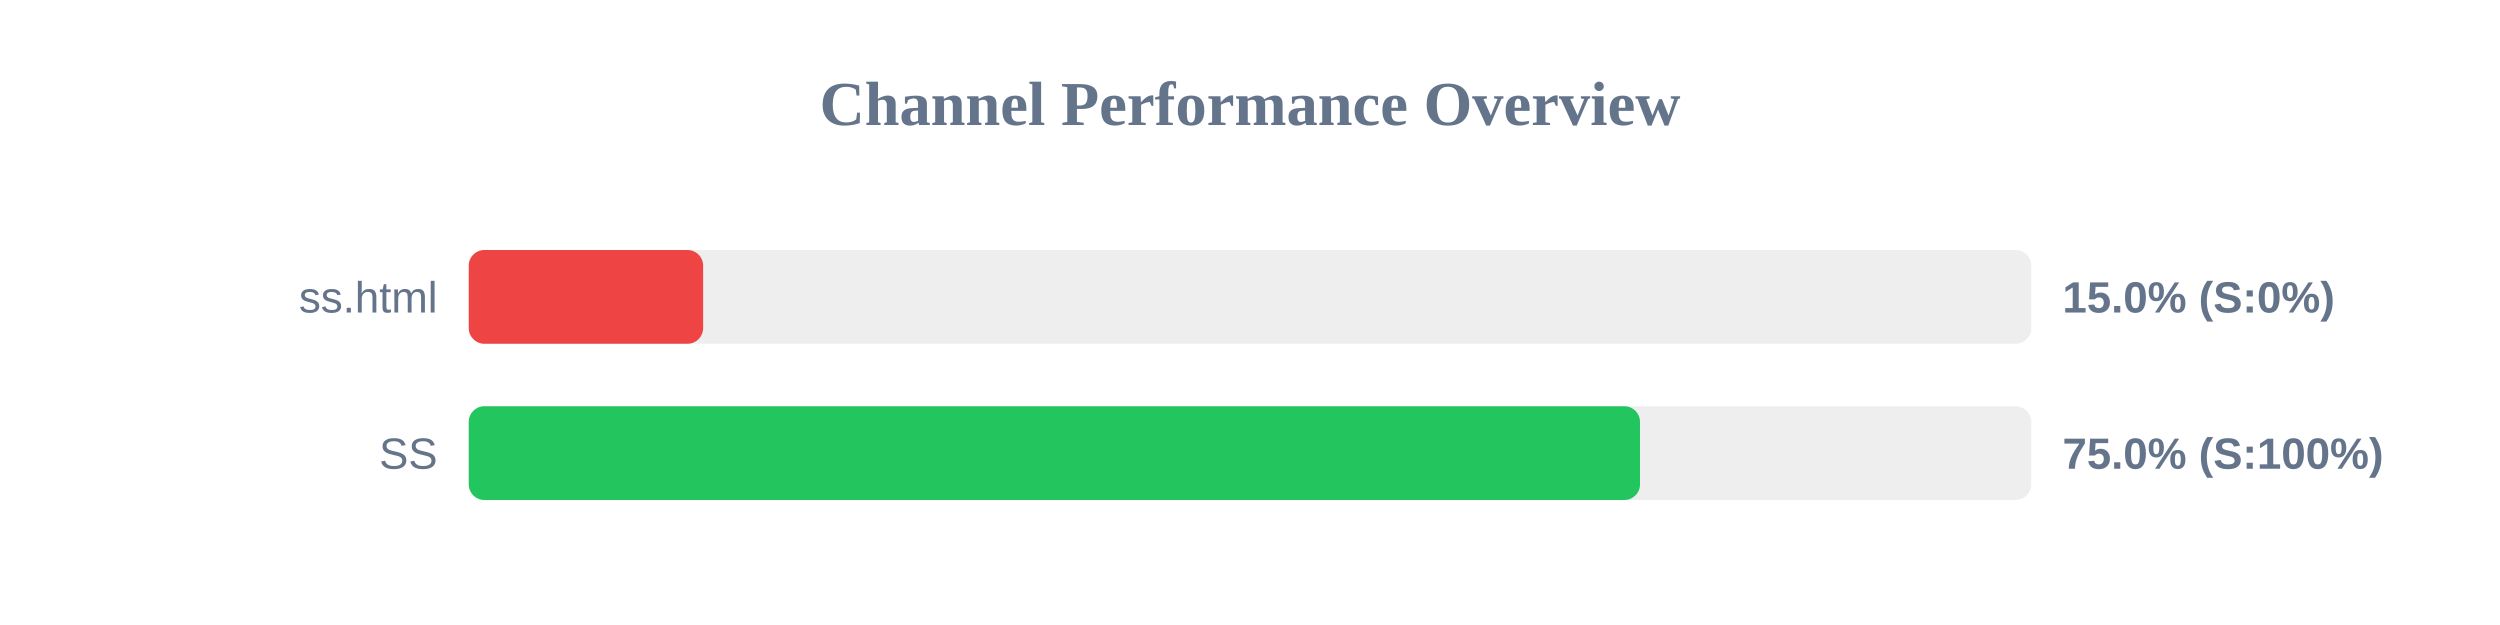
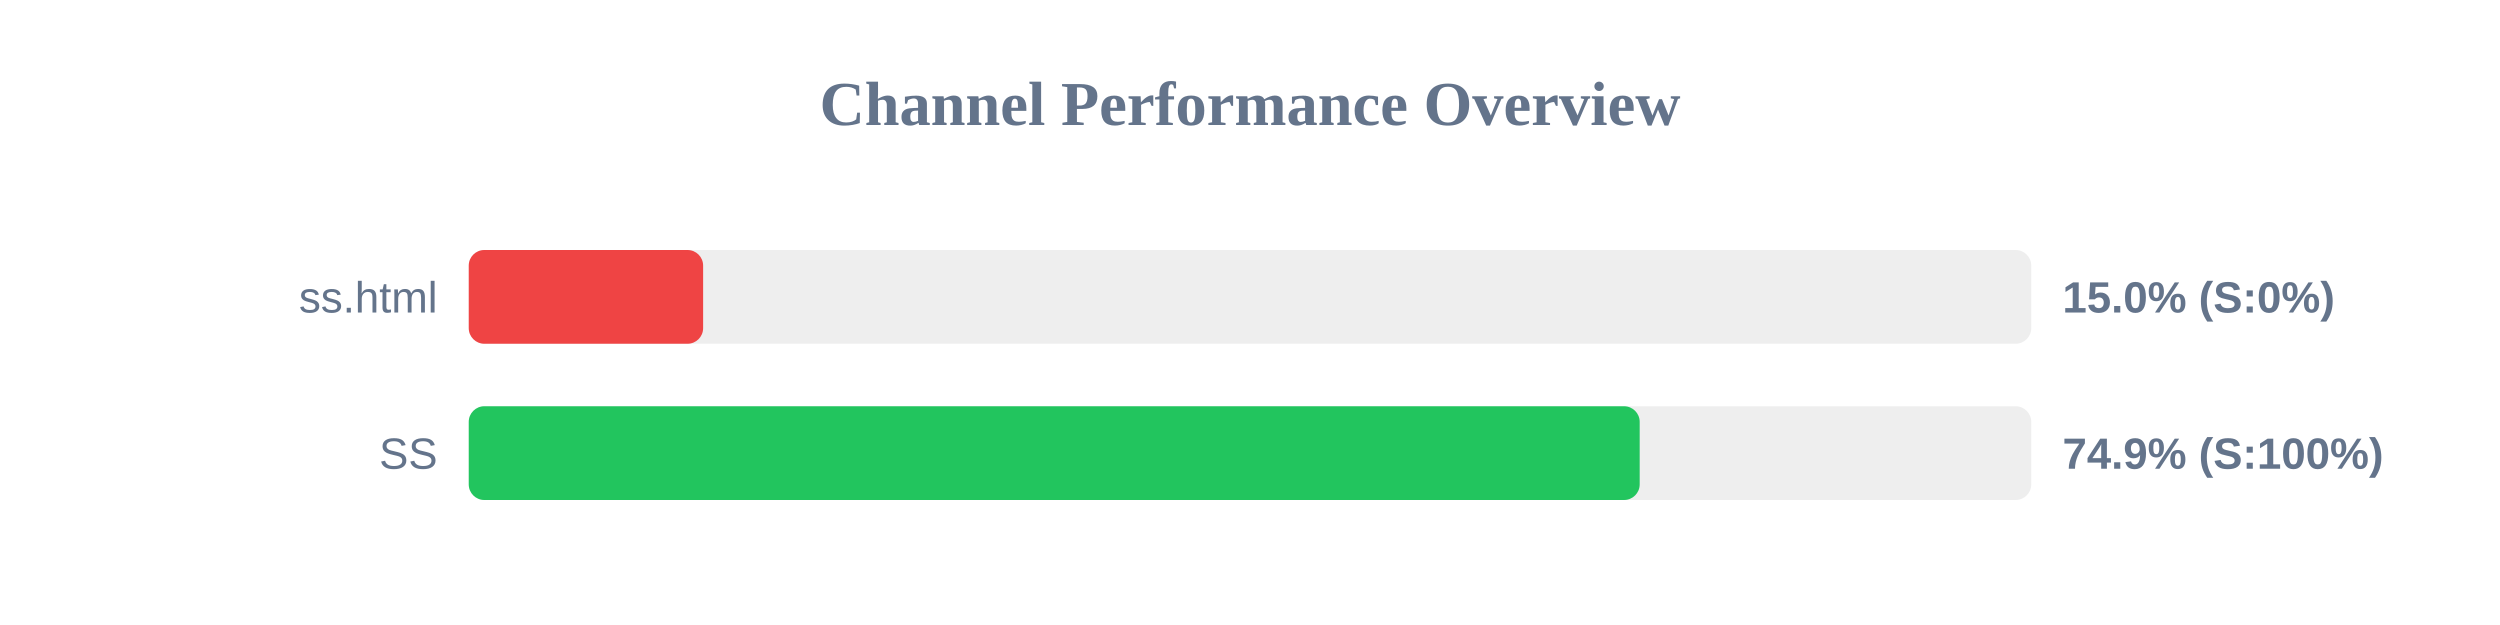
<svg xmlns="http://www.w3.org/2000/svg" width="800" height="200" version="1.1">
  <style>
        .row { font: 14px Arial; fill: #64748b; }
        .score { font: bold 14px Arial; fill: #64748b; }
    </style>
  <text x="400" y="40" text-anchor="middle" font-size="20px" font-weight="bold" fill="#64748b">Channel Performance Overview</text>
  <rect x="150" y="80" width="500" height="30" fill="#eee" rx="5" />
  <rect x="150" y="80" width="75.0" height="30" fill="#ef4444" rx="5" />
  <text x="140" y="100" text-anchor="end" class="row">ss.html</text>
  <text x="660" y="100" text-anchor="start" class="score">15.0% (S:0%)</text>
  <rect x="150" y="130" width="500" height="30" fill="#eee" rx="5" />
-   <rect x="150" y="130" width="374.8" height="30" fill="#22c55e" rx="5" />
+   <rect x="150" y="130" width="374.7" height="30" fill="#22c55e" rx="5" />
  <text x="140" y="150" text-anchor="end" class="row">SS</text>
-   <text x="660" y="150" text-anchor="start" class="score">75.0% (S:100%)</text>
+   <text x="660" y="150" text-anchor="start" class="score">74.9% (S:100%)</text>
</svg>
